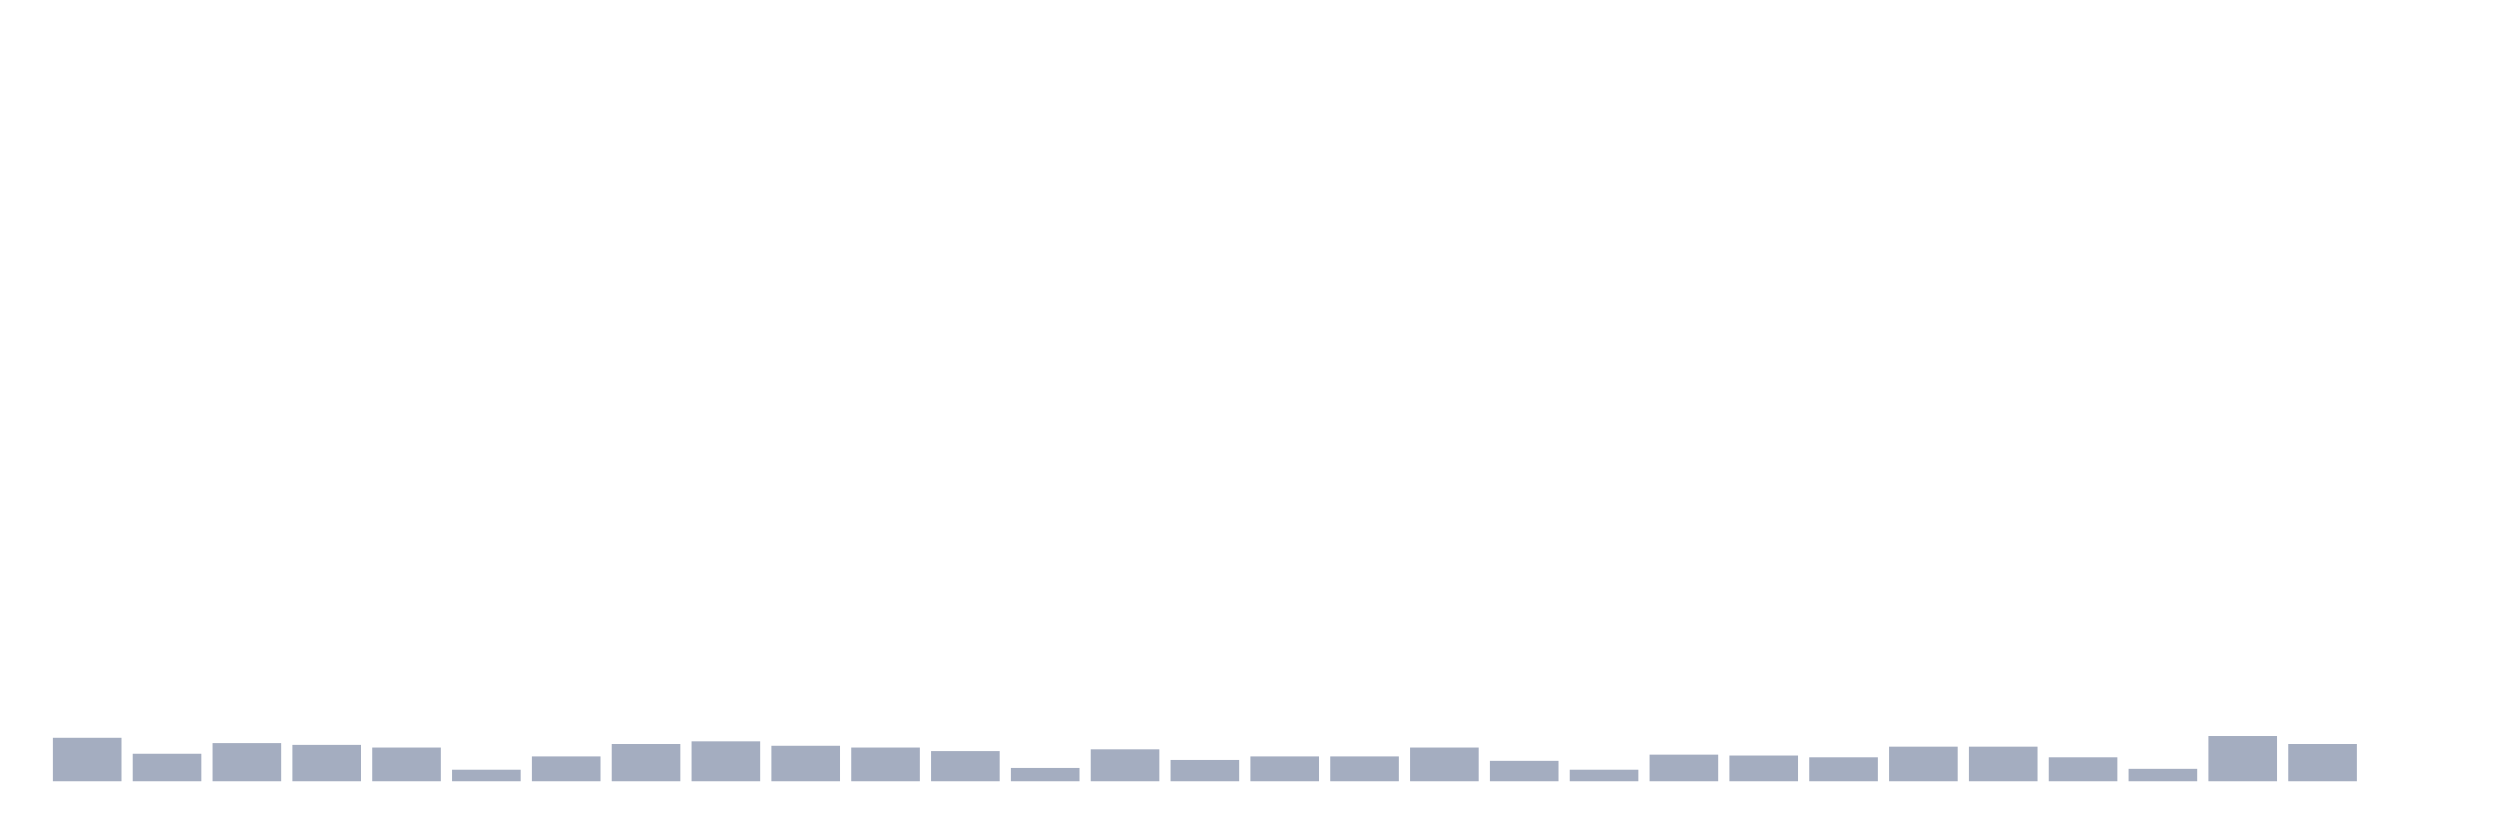
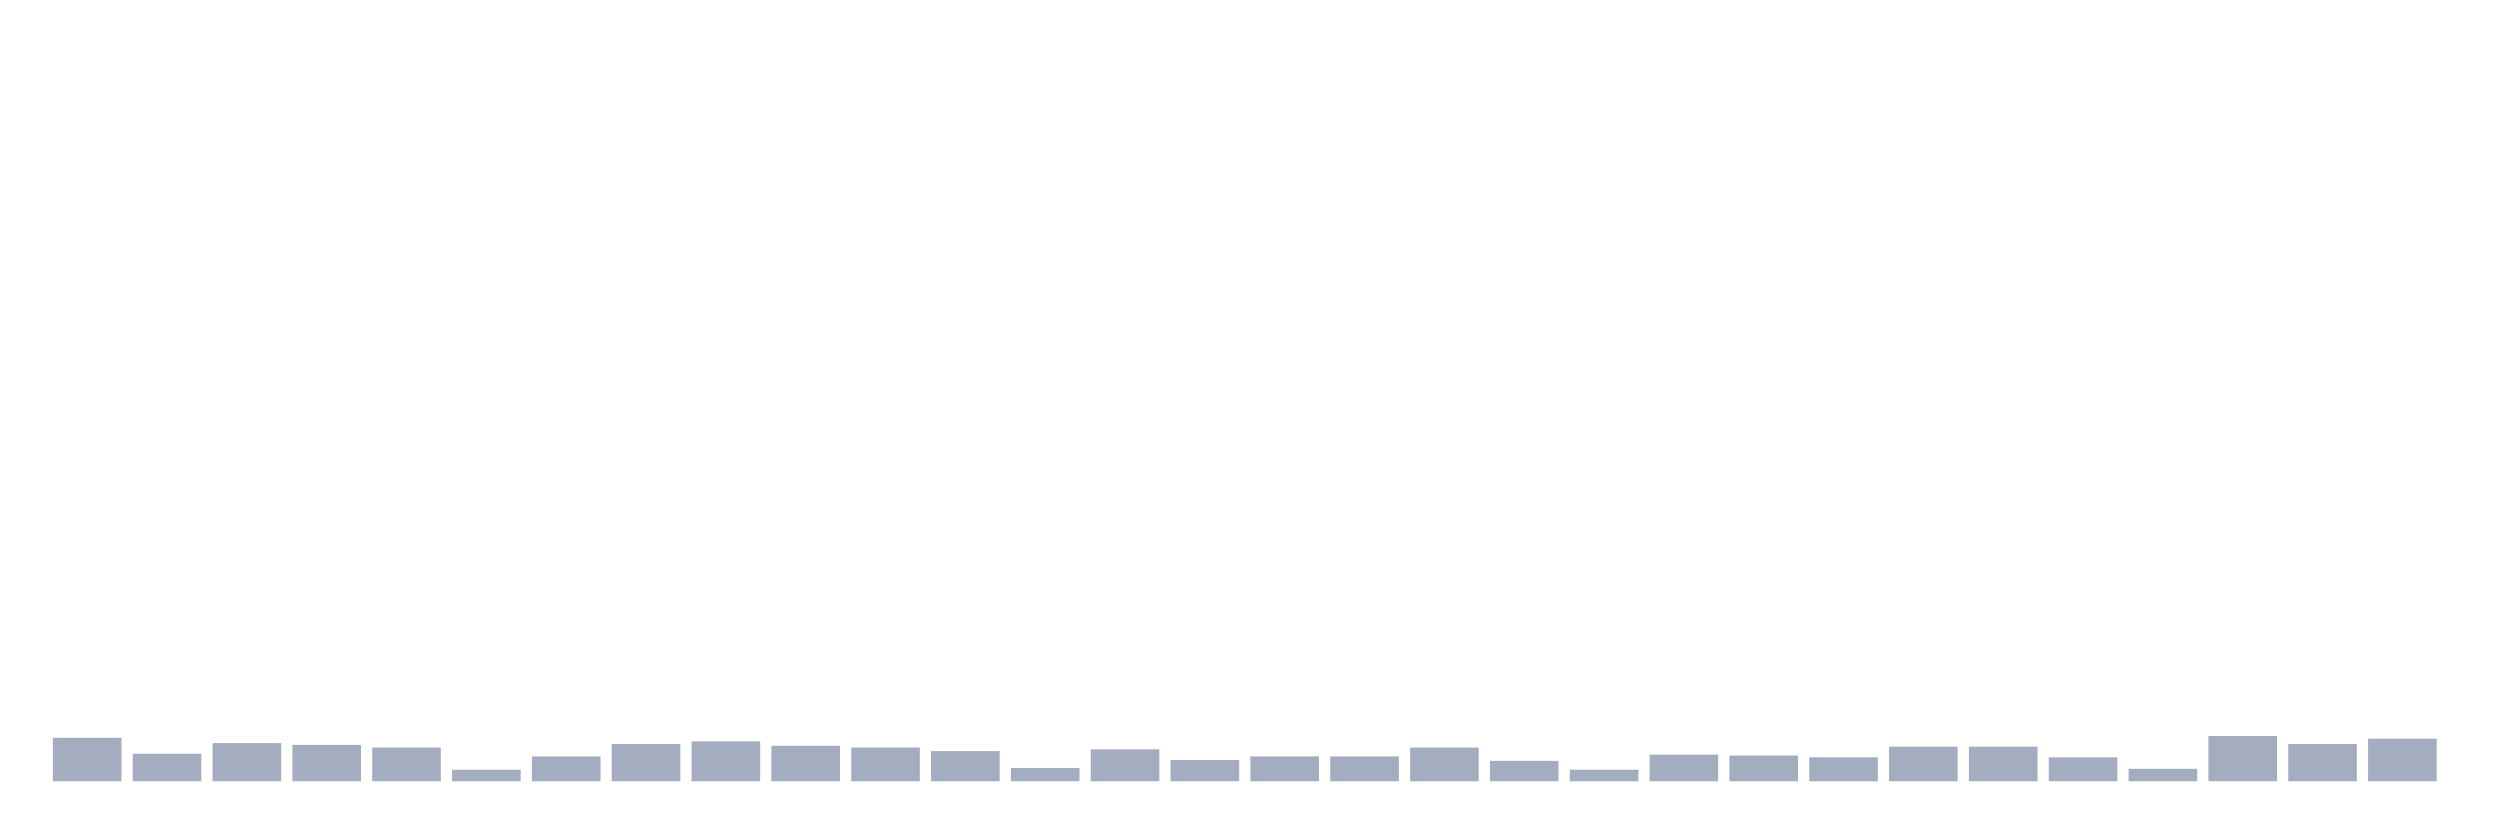
<svg xmlns="http://www.w3.org/2000/svg" viewBox="0 0 480 160">
  <g transform="translate(10,10)">
    <rect class="bar" x="0.153" width="13.175" y="131.655" height="8.345" fill="rgb(164,173,192)" />
    <rect class="bar" x="15.482" width="13.175" y="134.72" height="5.28" fill="rgb(164,173,192)" />
    <rect class="bar" x="30.81" width="13.175" y="132.676" height="7.324" fill="rgb(164,173,192)" />
    <rect class="bar" x="46.138" width="13.175" y="133.017" height="6.983" fill="rgb(164,173,192)" />
    <rect class="bar" x="61.466" width="13.175" y="133.528" height="6.472" fill="rgb(164,173,192)" />
    <rect class="bar" x="76.794" width="13.175" y="137.786" height="2.214" fill="rgb(164,173,192)" />
    <rect class="bar" x="92.123" width="13.175" y="135.231" height="4.769" fill="rgb(164,173,192)" />
    <rect class="bar" x="107.451" width="13.175" y="132.847" height="7.153" fill="rgb(164,173,192)" />
    <rect class="bar" x="122.779" width="13.175" y="132.336" height="7.664" fill="rgb(164,173,192)" />
    <rect class="bar" x="138.107" width="13.175" y="133.187" height="6.813" fill="rgb(164,173,192)" />
    <rect class="bar" x="153.436" width="13.175" y="133.528" height="6.472" fill="rgb(164,173,192)" />
    <rect class="bar" x="168.764" width="13.175" y="134.209" height="5.791" fill="rgb(164,173,192)" />
    <rect class="bar" x="184.092" width="13.175" y="137.445" height="2.555" fill="rgb(164,173,192)" />
    <rect class="bar" x="199.42" width="13.175" y="133.869" height="6.131" fill="rgb(164,173,192)" />
    <rect class="bar" x="214.748" width="13.175" y="135.912" height="4.088" fill="rgb(164,173,192)" />
    <rect class="bar" x="230.077" width="13.175" y="135.231" height="4.769" fill="rgb(164,173,192)" />
    <rect class="bar" x="245.405" width="13.175" y="135.231" height="4.769" fill="rgb(164,173,192)" />
    <rect class="bar" x="260.733" width="13.175" y="133.528" height="6.472" fill="rgb(164,173,192)" />
    <rect class="bar" x="276.061" width="13.175" y="136.083" height="3.917" fill="rgb(164,173,192)" />
    <rect class="bar" x="291.39" width="13.175" y="137.786" height="2.214" fill="rgb(164,173,192)" />
    <rect class="bar" x="306.718" width="13.175" y="134.891" height="5.109" fill="rgb(164,173,192)" />
    <rect class="bar" x="322.046" width="13.175" y="135.061" height="4.939" fill="rgb(164,173,192)" />
    <rect class="bar" x="337.374" width="13.175" y="135.401" height="4.599" fill="rgb(164,173,192)" />
    <rect class="bar" x="352.702" width="13.175" y="133.358" height="6.642" fill="rgb(164,173,192)" />
    <rect class="bar" x="368.031" width="13.175" y="133.358" height="6.642" fill="rgb(164,173,192)" />
    <rect class="bar" x="383.359" width="13.175" y="135.401" height="4.599" fill="rgb(164,173,192)" />
    <rect class="bar" x="398.687" width="13.175" y="137.616" height="2.384" fill="rgb(164,173,192)" />
    <rect class="bar" x="414.015" width="13.175" y="131.314" height="8.686" fill="rgb(164,173,192)" />
    <rect class="bar" x="429.344" width="13.175" y="132.847" height="7.153" fill="rgb(164,173,192)" />
-     <rect class="bar" x="444.672" width="13.175" y="140" height="0" fill="rgb(164,173,192)" />
+     <rect class="bar" x="444.672" width="13.175" y="131.825" height="8.175" fill="rgb(164,173,192)" />
  </g>
</svg>
